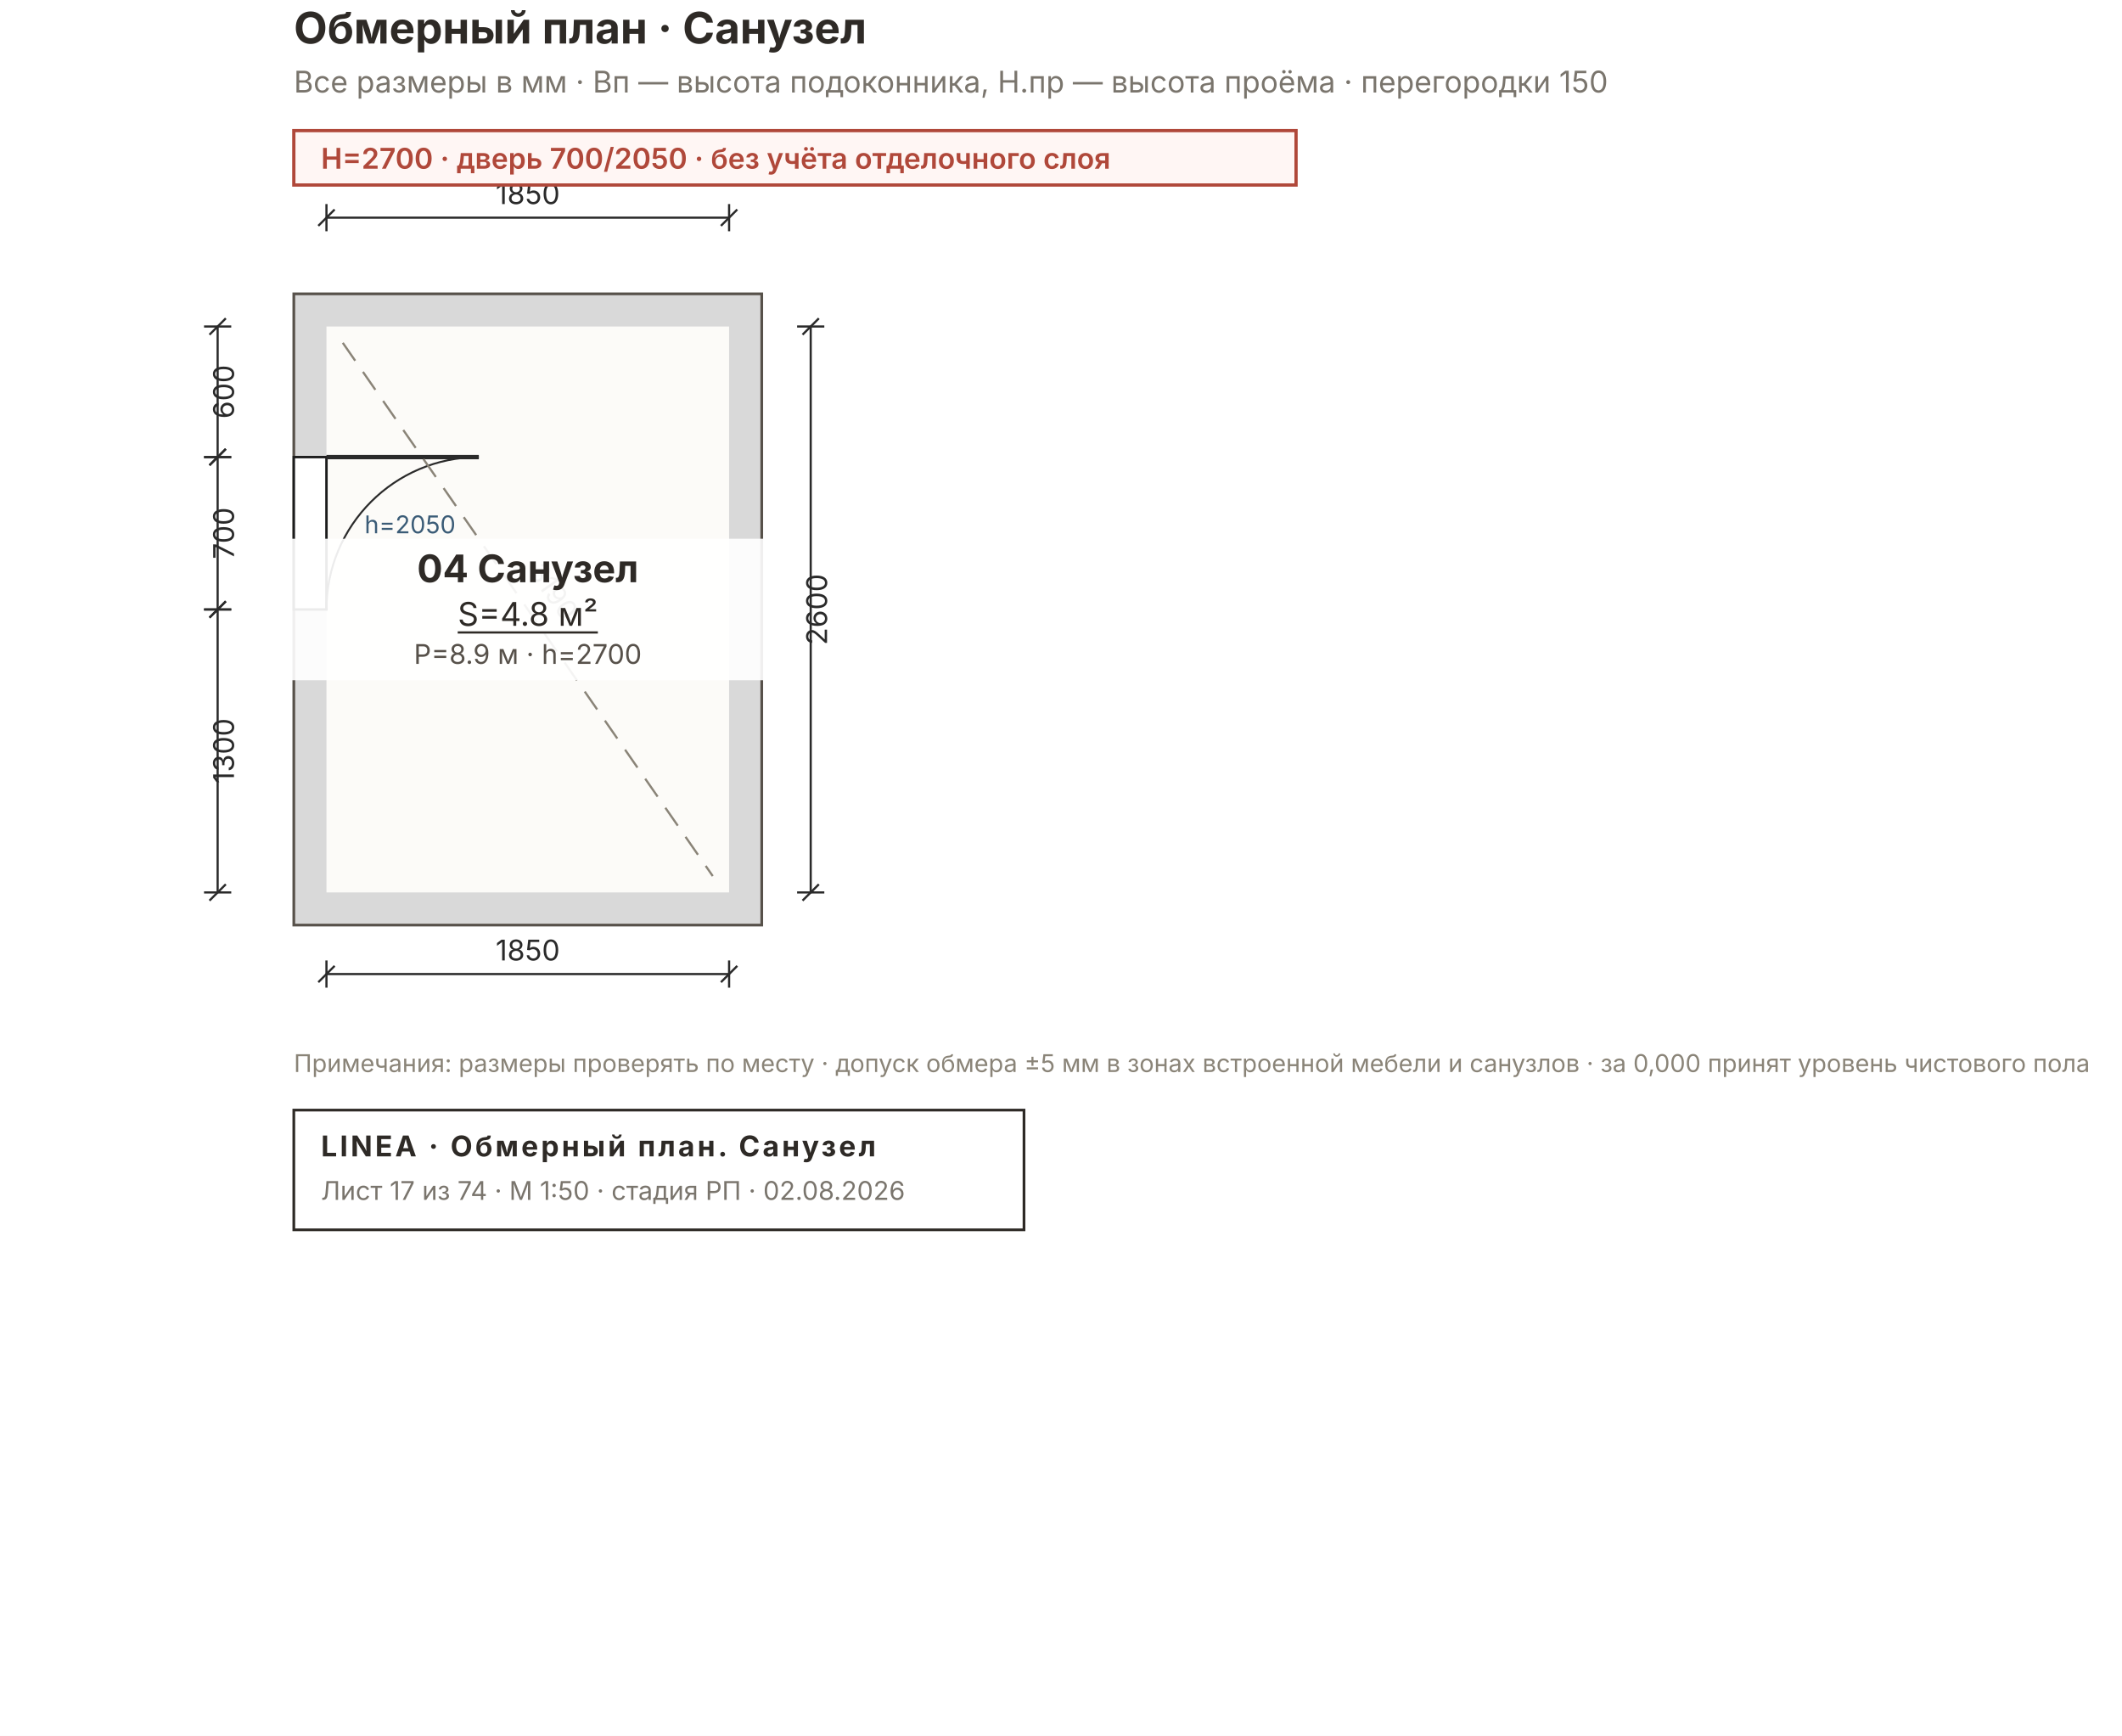
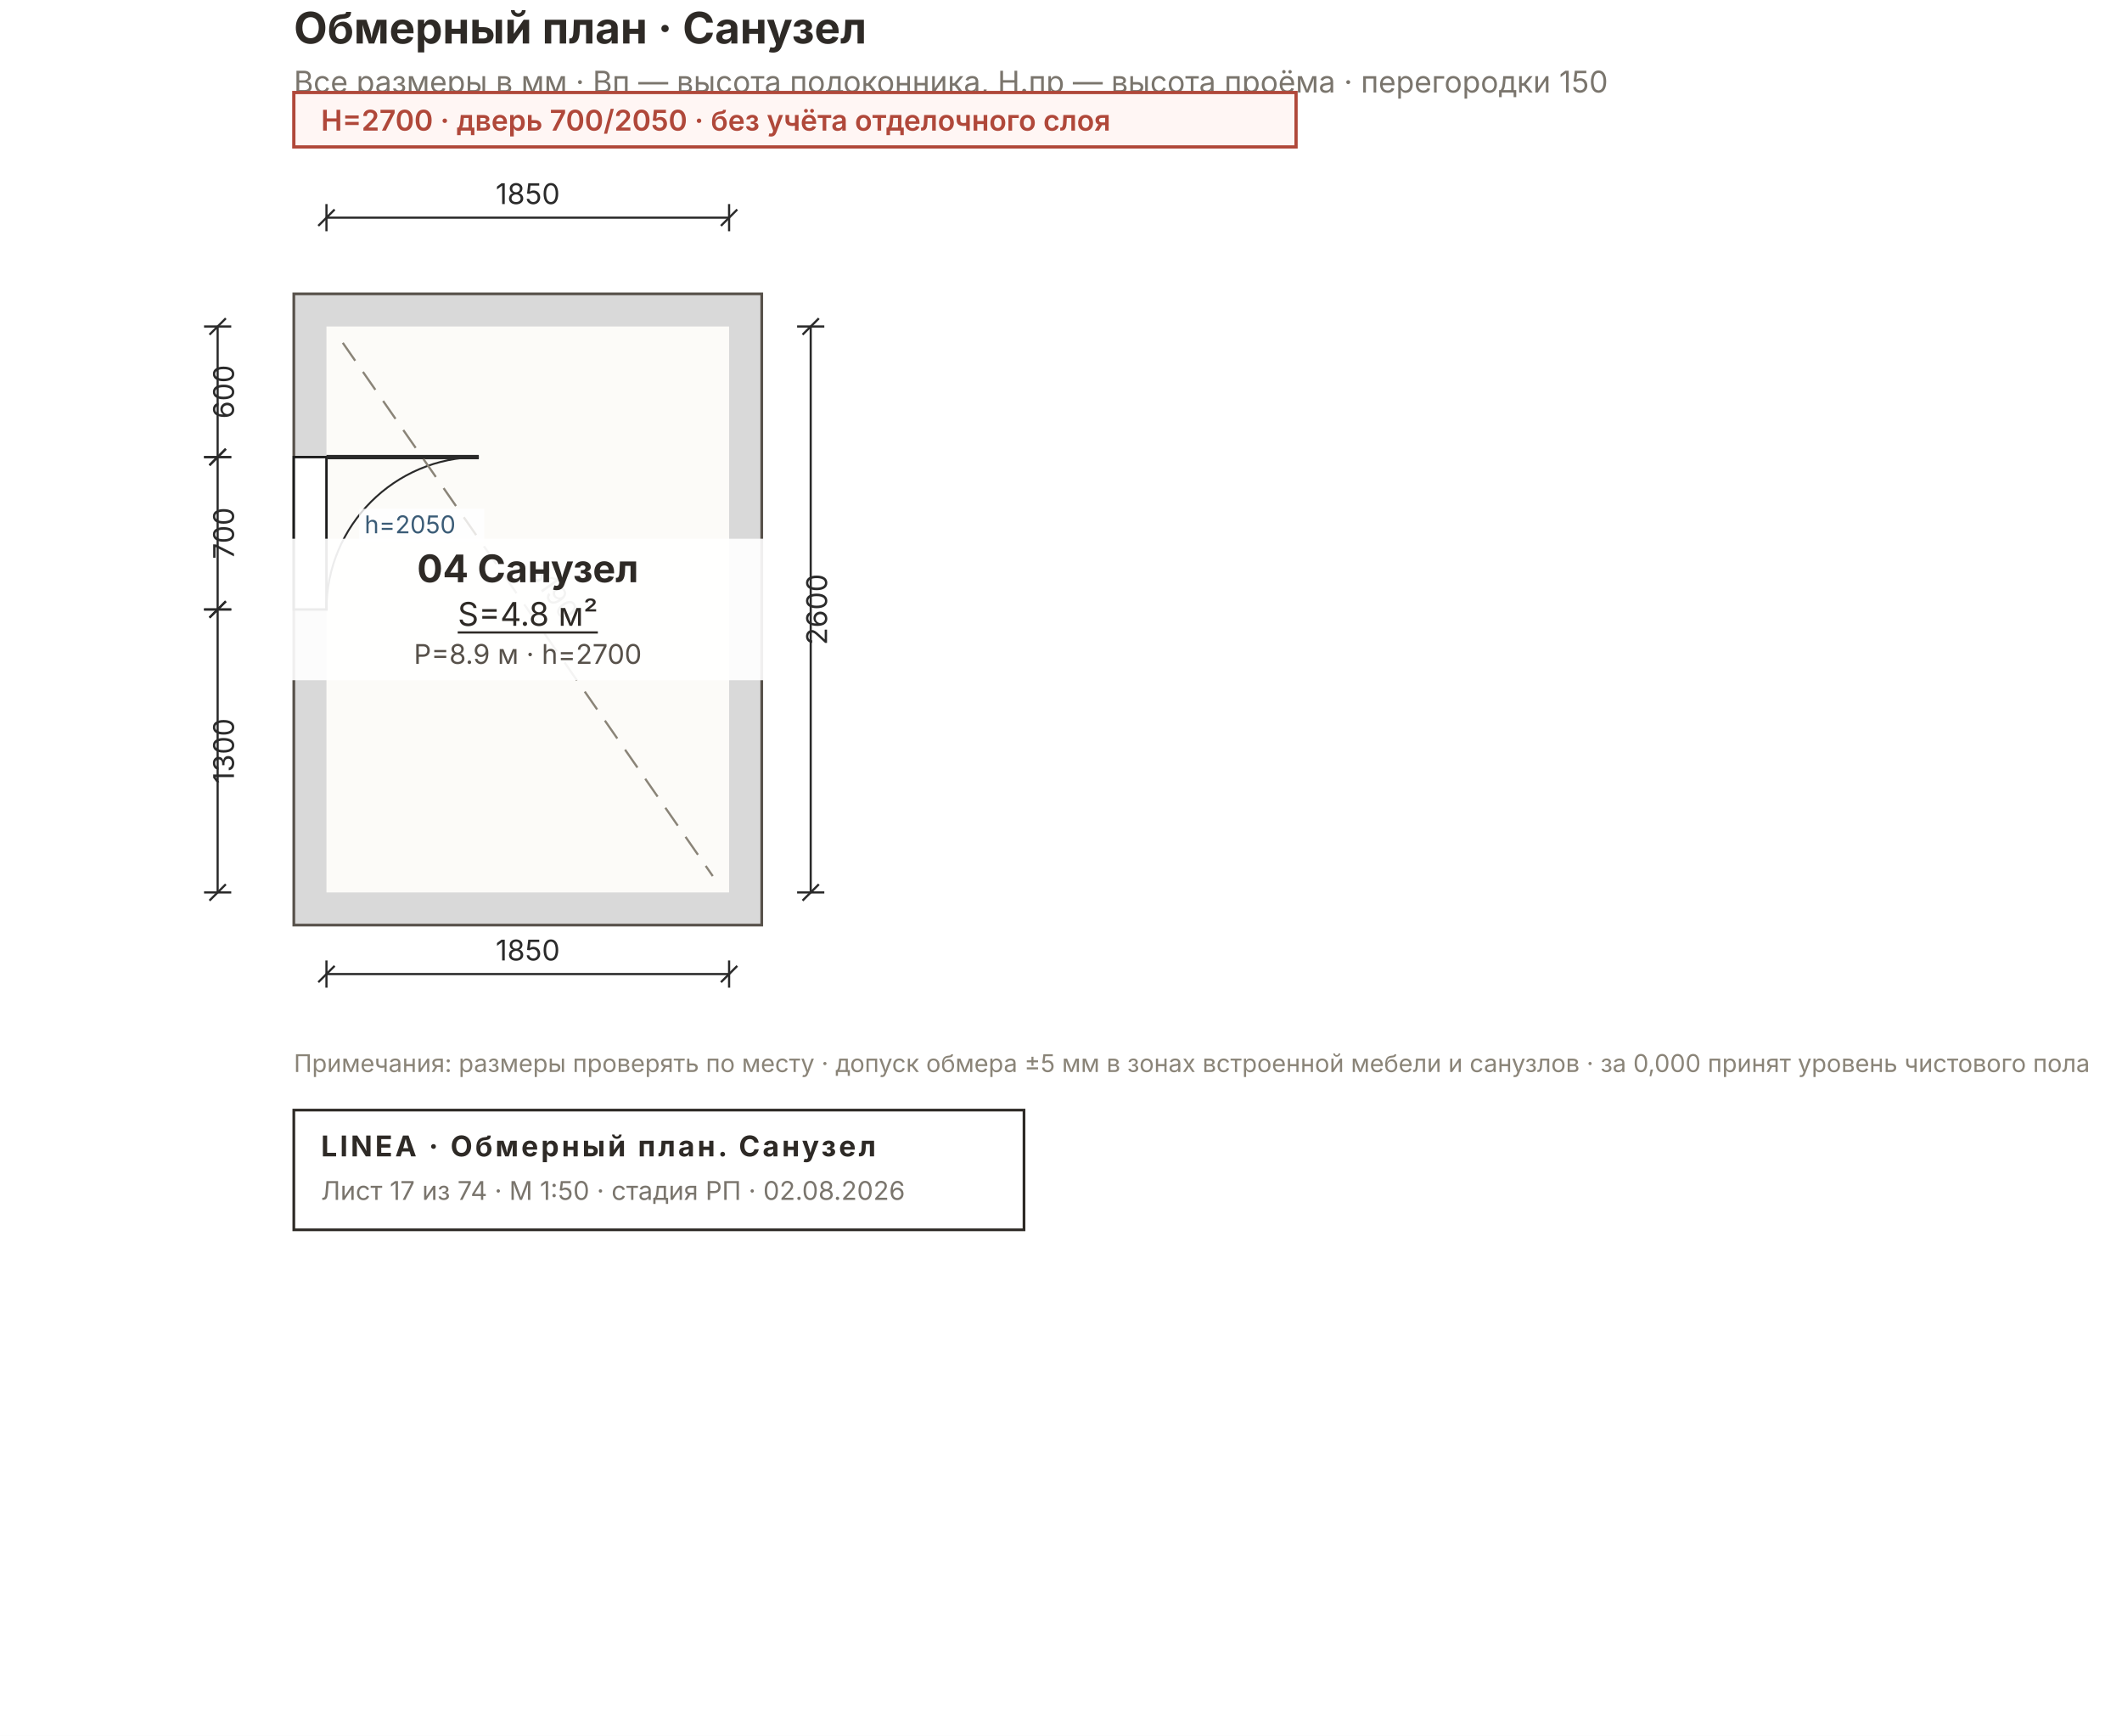
<svg xmlns="http://www.w3.org/2000/svg" width="780" height="638" viewBox="0 0 780 638" font-family="Inter, &quot;Helvetica Neue&quot;, Arial, sans-serif">
  <rect width="780" height="638" fill="#FFFFFF" />
  <rect x="108" y="108" width="172" height="232" fill="#D9D9D9" stroke="#57514A" stroke-width="1" />
  <rect x="120" y="120" width="148" height="208" fill="#FCFBF8" />
  <rect x="108" y="168" width="12" height="56" fill="#FFFFFF" stroke="#1C1C1C" stroke-width="0.9" />
  <line x1="120" y1="168" x2="176" y2="168" stroke="#2A2A2A" stroke-width="1.6" />
  <path d="M 120 224 A 56 56 0 0 1 176 168" fill="none" stroke="#2A2A2A" stroke-width="0.7" />
  <line x1="126" y1="126" x2="262" y2="322" stroke="#8A8478" stroke-width="0.8" stroke-dasharray="8 5" />
  <text x="194" y="216" font-size="10" fill="#7A756D" transform="rotate(54.6 194 224)" text-anchor="middle">3190</text>
  <g stroke="#2A2A2A" stroke-width="0.8" fill="none">
    <line x1="120" y1="80" x2="268" y2="80" />
    <line x1="120" y1="75" x2="120" y2="85" />
    <line x1="268" y1="75" x2="268" y2="85" />
    <line x1="117" y1="83" x2="123" y2="77" />
    <line x1="265" y1="83" x2="271" y2="77" />
  </g>
  <text x="194" y="75" font-size="10.5" fill="#2A2A2A" text-anchor="middle">1850</text>
  <g stroke="#2A2A2A" stroke-width="0.8" fill="none">
    <line x1="120" y1="358" x2="268" y2="358" />
    <line x1="120" y1="353" x2="120" y2="363" />
    <line x1="268" y1="353" x2="268" y2="363" />
    <line x1="117" y1="361" x2="123" y2="355" />
    <line x1="265" y1="361" x2="271" y2="355" />
  </g>
  <text x="194" y="353" font-size="10.5" fill="#2A2A2A" text-anchor="middle">1850</text>
  <g stroke="#2A2A2A" stroke-width="0.8" fill="none">
    <line x1="298" y1="120" x2="298" y2="328" />
    <line x1="293" y1="120" x2="303" y2="120" />
    <line x1="293" y1="328" x2="303" y2="328" />
    <line x1="295" y1="123" x2="301" y2="117" />
    <line x1="295" y1="331" x2="301" y2="325" />
  </g>
  <text x="304" y="224" font-size="10.5" fill="#2A2A2A" transform="rotate(-90 304 224)" text-anchor="middle">2600</text>
  <g stroke="#2A2A2A" stroke-width="0.8" fill="none">
    <line x1="80" y1="120" x2="80" y2="168" />
    <line x1="75" y1="120" x2="85" y2="120" />
    <line x1="75" y1="168" x2="85" y2="168" />
    <line x1="77" y1="123" x2="83" y2="117" />
    <line x1="77" y1="171" x2="83" y2="165" />
  </g>
  <text x="86" y="144" font-size="10.5" fill="#2A2A2A" transform="rotate(-90 86 144)" text-anchor="middle">600</text>
  <g stroke="#2A2A2A" stroke-width="0.8" fill="none">
    <line x1="80" y1="168" x2="80" y2="224" />
    <line x1="75" y1="168" x2="85" y2="168" />
    <line x1="75" y1="224" x2="85" y2="224" />
    <line x1="77" y1="171" x2="83" y2="165" />
    <line x1="77" y1="227" x2="83" y2="221" />
  </g>
  <text x="86" y="196" font-size="10.5" fill="#2A2A2A" transform="rotate(-90 86 196)" text-anchor="middle">700</text>
  <g stroke="#2A2A2A" stroke-width="0.8" fill="none">
    <line x1="80" y1="224" x2="80" y2="328" />
    <line x1="75" y1="224" x2="85" y2="224" />
    <line x1="75" y1="328" x2="85" y2="328" />
    <line x1="77" y1="227" x2="83" y2="221" />
    <line x1="77" y1="331" x2="83" y2="325" />
  </g>
  <text x="86" y="276" font-size="10.5" fill="#2A2A2A" transform="rotate(-90 86 276)" text-anchor="middle">1300</text>
-   <text x="134" y="196" font-size="9" fill="#3B5C77">h=2050</text>
  <rect x="99" y="198" width="190" height="52" fill="#FFFFFFE8" />
  <g text-anchor="middle">
    <text x="194" y="214" font-size="14" font-weight="700" fill="#2E2A26">04 Санузел</text>
    <text x="194" y="230" font-size="12" fill="#2E2A26" text-decoration="underline">S=4.8 м²</text>
    <text x="194" y="244" font-size="10" fill="#57514A">P=8.9 м · h=2700</text>
  </g>
+   <rect x="132" y="187" width="46" height="12" fill="#FFFFFFCC" />
+   <text x="134" y="196" font-size="9" fill="#3B5C77">h=2050</text>
  <text x="108" y="16" font-size="16" font-weight="700" fill="#2E2A26">Обмерный план · Санузел</text>
  <text x="108" y="34" font-size="11" fill="#7A756D">Все размеры в мм · Вп — высота подоконника, Н.пр — высота проёма · перегородки 150</text>
  <g>
-     <rect x="108" y="48" width="368.4" height="20" fill="#FFF6F4" stroke="#B0483A" stroke-width="1.2" />
-     <text x="118" y="62" font-size="10.5" font-weight="600" fill="#B0483A">H=2700 · дверь 700/2050 · без учёта отделочного слоя</text>
+     <rect x="108" y="34" width="368.4" height="20" fill="#FFF6F4" stroke="#B0483A" stroke-width="1.2" />
+     <text x="118" y="48" font-size="10.5" font-weight="600" fill="#B0483A">H=2700 · дверь 700/2050 · без учёта отделочного слоя</text>
  </g>
  <text x="108" y="394" font-size="9" fill="#8A8478">Примечания: размеры проверять по месту · допуск обмера ±5 мм в зонах встроенной мебели и санузлов · за 0,000 принят уровень чистового пола</text>
  <g>
    <rect x="108" y="408" width="268.4" height="44" fill="none" stroke="#2E2A26" stroke-width="1" />
    <text x="118" y="425" font-size="10.5" font-weight="700" fill="#2E2A26" letter-spacing="1">LINEA · Обмерный план. Санузел</text>
    <text x="118" y="441" font-size="9.5" fill="#7A756D">Лист 17 из 74 · М 1:50 · стадия РП · 02.08.2026</text>
  </g>
</svg>
